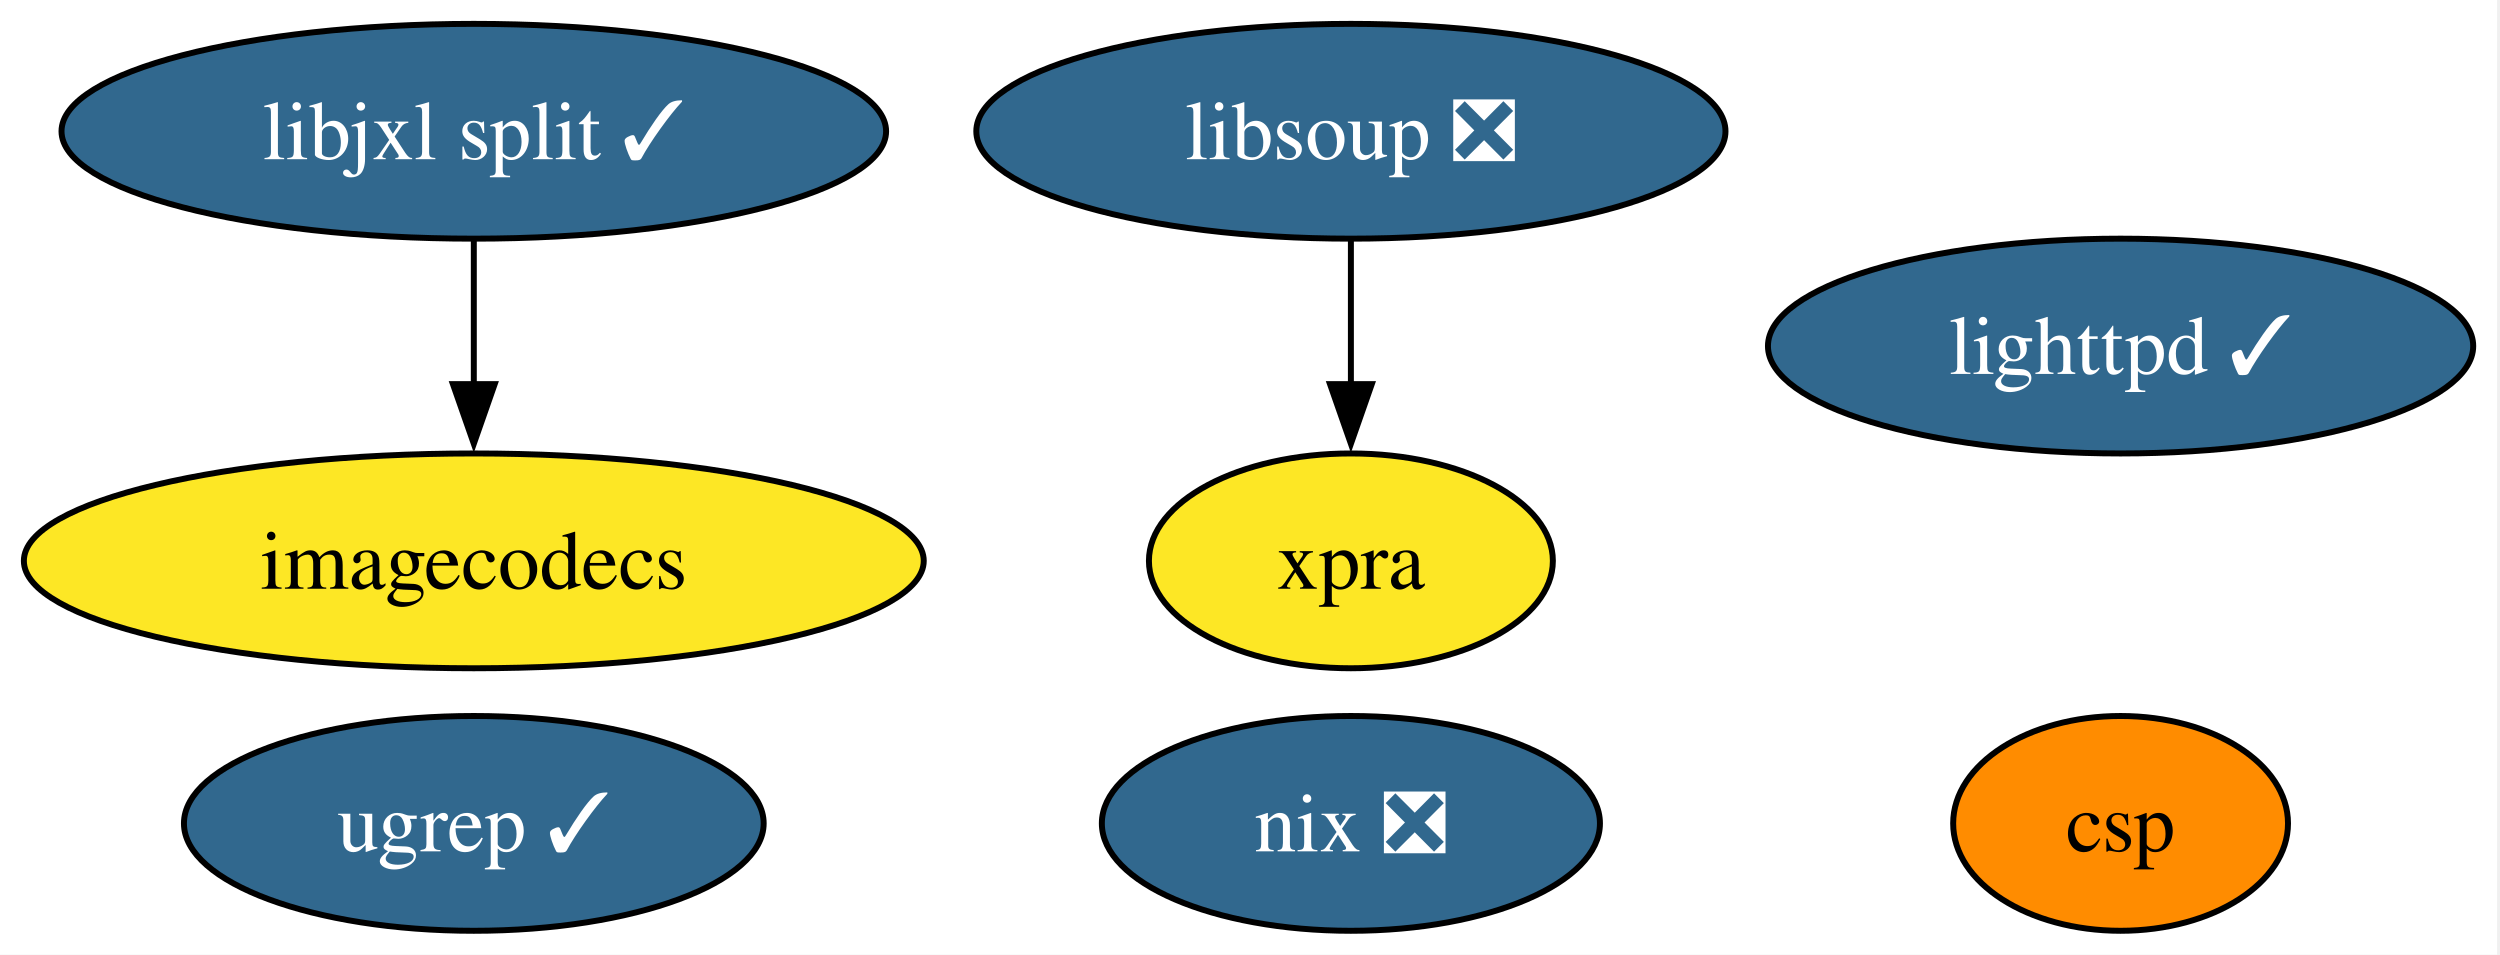
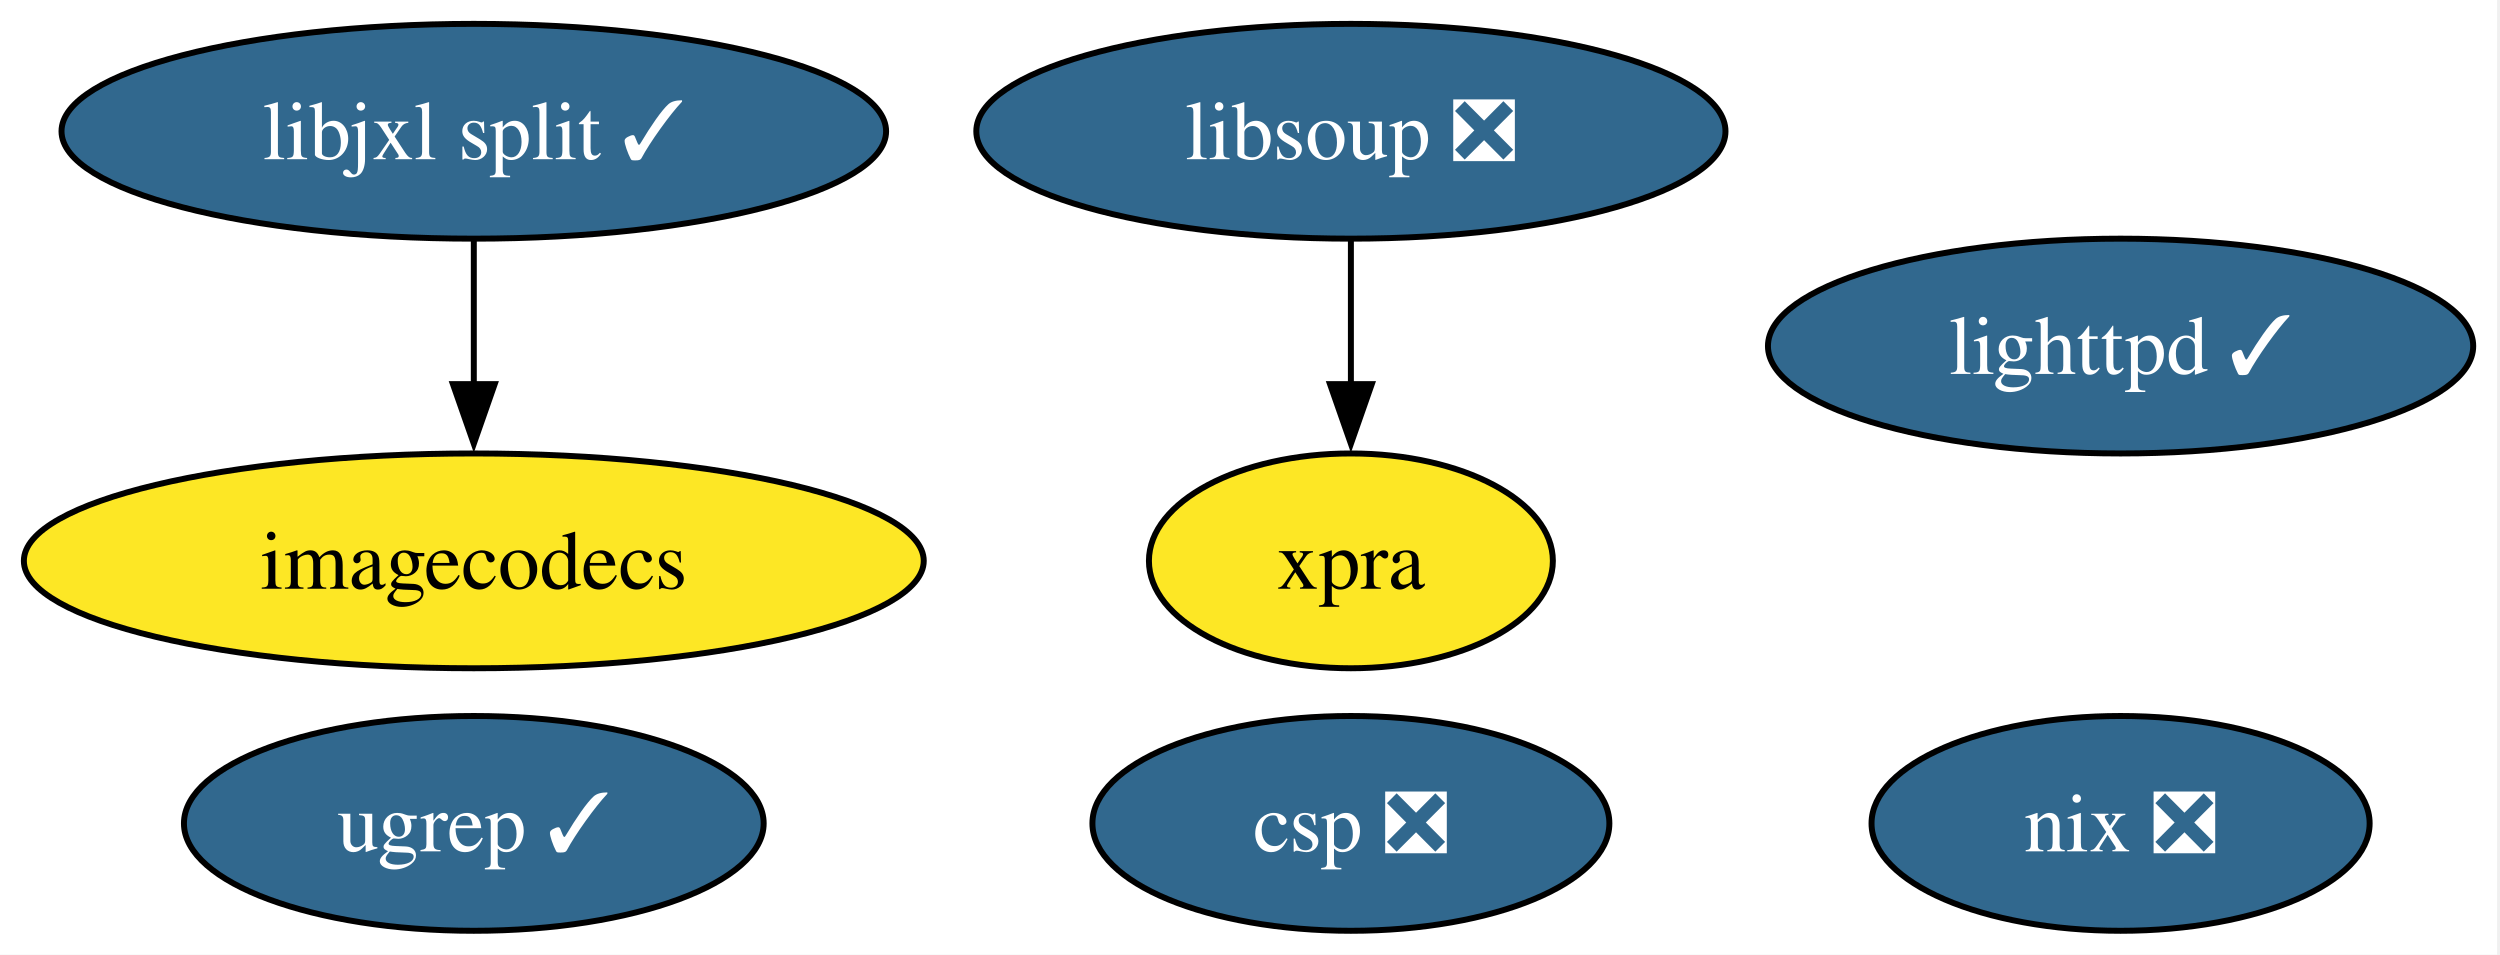
<svg xmlns="http://www.w3.org/2000/svg" xmlns:xlink="http://www.w3.org/1999/xlink" width="419pt" height="160pt" viewBox="0.00 0.00 419.00 160.00">
  <g id="graph0" class="graph" transform="scale(1 1) rotate(0) translate(4 156)">
    <polygon fill="white" stroke="none" points="-4,4 -4,-156 414.51,-156 414.51,4 -4,4" />
    <g id="node1" class="node">
      <g id="a_node1">
        <a xlink:href="https://github.com/conda-forge/lighttpd-feedstock/pull/48" xlink:title="lighttpd ✓">
          <ellipse fill="#31688e" stroke="black" cx="351.41" cy="-98" rx="59.1" ry="18" />
          <text xml:space="preserve" text-anchor="middle" x="351.41" y="-93.33" font-family="Times,serif" font-size="14.00" fill="white">lighttpd ✓</text>
        </a>
      </g>
    </g>
    <g id="node2" class="node">
      <g id="a_node2">
        <a xlink:href="https://github.com/conda-forge/nix-feedstock/pull/33" xlink:title="nix ❎">
-           <ellipse fill="#31688e" stroke="black" cx="222.41" cy="-18" rx="41.74" ry="18" />
-           <text xml:space="preserve" text-anchor="middle" x="222.41" y="-13.32" font-family="Times,serif" font-size="14.00" fill="white">nix ❎</text>
+           <ellipse fill="#31688e" stroke="black" cx="351.41" cy="-18" rx="41.74" ry="18" />
+           <text xml:space="preserve" text-anchor="middle" x="351.41" y="-13.32" font-family="Times,serif" font-size="14.00" fill="white">nix ❎</text>
        </a>
      </g>
    </g>
    <g id="node3" class="node">
      <g id="a_node3">
        <a xlink:href="https://github.com/conda-forge/imagecodecs-feedstock" xlink:title="imagecodecs">
          <ellipse fill="#fde725" stroke="black" cx="75.41" cy="-62" rx="75.41" ry="18" />
          <text xml:space="preserve" text-anchor="middle" x="75.41" y="-57.33" font-family="Times,serif" font-size="14.00">imagecodecs</text>
        </a>
      </g>
    </g>
    <g id="node4" class="node">
      <g id="a_node4">
        <a xlink:href="https://github.com/conda-forge/libsoup-feedstock/pull/57" xlink:title="libsoup ❎">
          <ellipse fill="#31688e" stroke="black" cx="222.41" cy="-134" rx="62.78" ry="18" />
          <text xml:space="preserve" text-anchor="middle" x="222.41" y="-129.32" font-family="Times,serif" font-size="14.00" fill="white">libsoup ❎</text>
        </a>
      </g>
    </g>
    <g id="node5" class="node">
      <g id="a_node5">
        <a xlink:href="https://github.com/conda-forge/xpra-feedstock" xlink:title="xpra">
          <ellipse fill="#fde725" stroke="black" cx="222.41" cy="-62" rx="33.85" ry="18" />
          <text xml:space="preserve" text-anchor="middle" x="222.41" y="-57.33" font-family="Times,serif" font-size="14.00">xpra</text>
        </a>
      </g>
    </g>
    <g id="edge1" class="edge">
      <path fill="none" stroke="black" d="M222.41,-115.7C222.41,-108.41 222.41,-99.73 222.41,-91.54" />
      <polygon fill="black" stroke="black" points="225.91,-91.62 222.41,-81.62 218.91,-91.62 225.91,-91.62" />
    </g>
    <g id="node6" class="node">
      <g id="a_node6">
        <a xlink:href="https://github.com/conda-forge/libjxl-split-feedstock/pull/40" xlink:title="libjxl split ✓">
          <ellipse fill="#31688e" stroke="black" cx="75.41" cy="-134" rx="69.1" ry="18" />
          <text xml:space="preserve" text-anchor="middle" x="75.41" y="-129.32" font-family="Times,serif" font-size="14.00" fill="white">libjxl split ✓</text>
        </a>
      </g>
    </g>
    <g id="edge2" class="edge">
      <path fill="none" stroke="black" d="M75.41,-115.7C75.41,-108.41 75.41,-99.73 75.41,-91.54" />
      <polygon fill="black" stroke="black" points="78.91,-91.62 75.41,-81.62 71.91,-91.62 78.91,-91.62" />
    </g>
    <g id="node7" class="node">
      <g id="a_node7">
-         <a xlink:href="https://github.com/conda-forge/csp-feedstock" xlink:title="csp">
-           <ellipse fill="#ff8c00" stroke="black" cx="351.41" cy="-18" rx="28.06" ry="18" />
-           <text xml:space="preserve" text-anchor="middle" x="351.41" y="-13.32" font-family="Times,serif" font-size="14.00">csp</text>
+         <a xlink:href="https://github.com/conda-forge/csp-feedstock/pull/93" xlink:title="csp ❎">
+           <ellipse fill="#31688e" stroke="black" cx="222.41" cy="-18" rx="43.32" ry="18" />
+           <text xml:space="preserve" text-anchor="middle" x="222.41" y="-13.32" font-family="Times,serif" font-size="14.00" fill="white">csp ❎</text>
        </a>
      </g>
    </g>
    <g id="node8" class="node">
      <g id="a_node8">
        <a xlink:href="https://github.com/conda-forge/ugrep-feedstock/pull/18" xlink:title="ugrep ✓">
          <ellipse fill="#31688e" stroke="black" cx="75.41" cy="-18" rx="48.58" ry="18" />
          <text xml:space="preserve" text-anchor="middle" x="75.41" y="-13.32" font-family="Times,serif" font-size="14.00" fill="white">ugrep ✓</text>
        </a>
      </g>
    </g>
  </g>
</svg>
